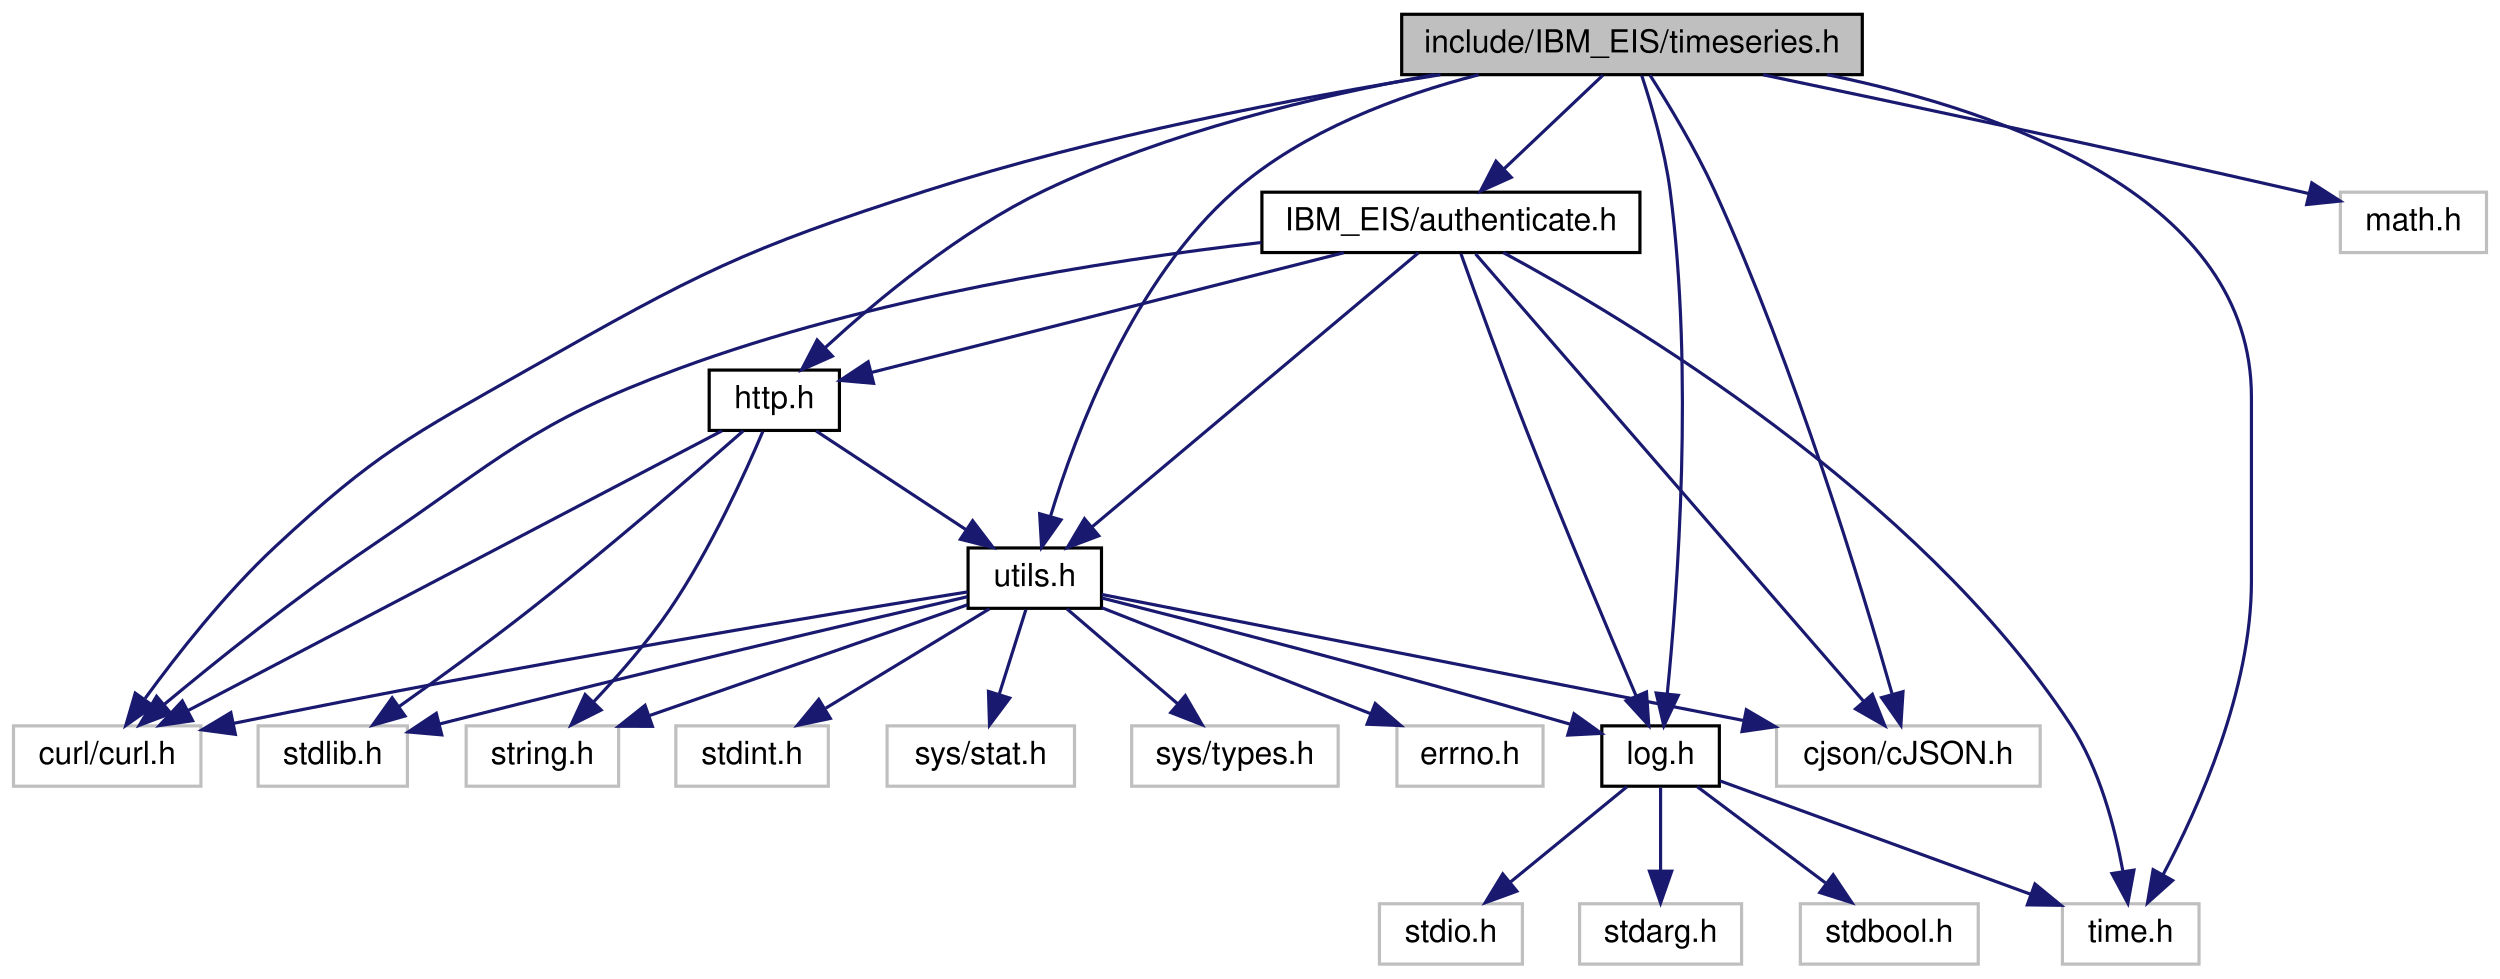
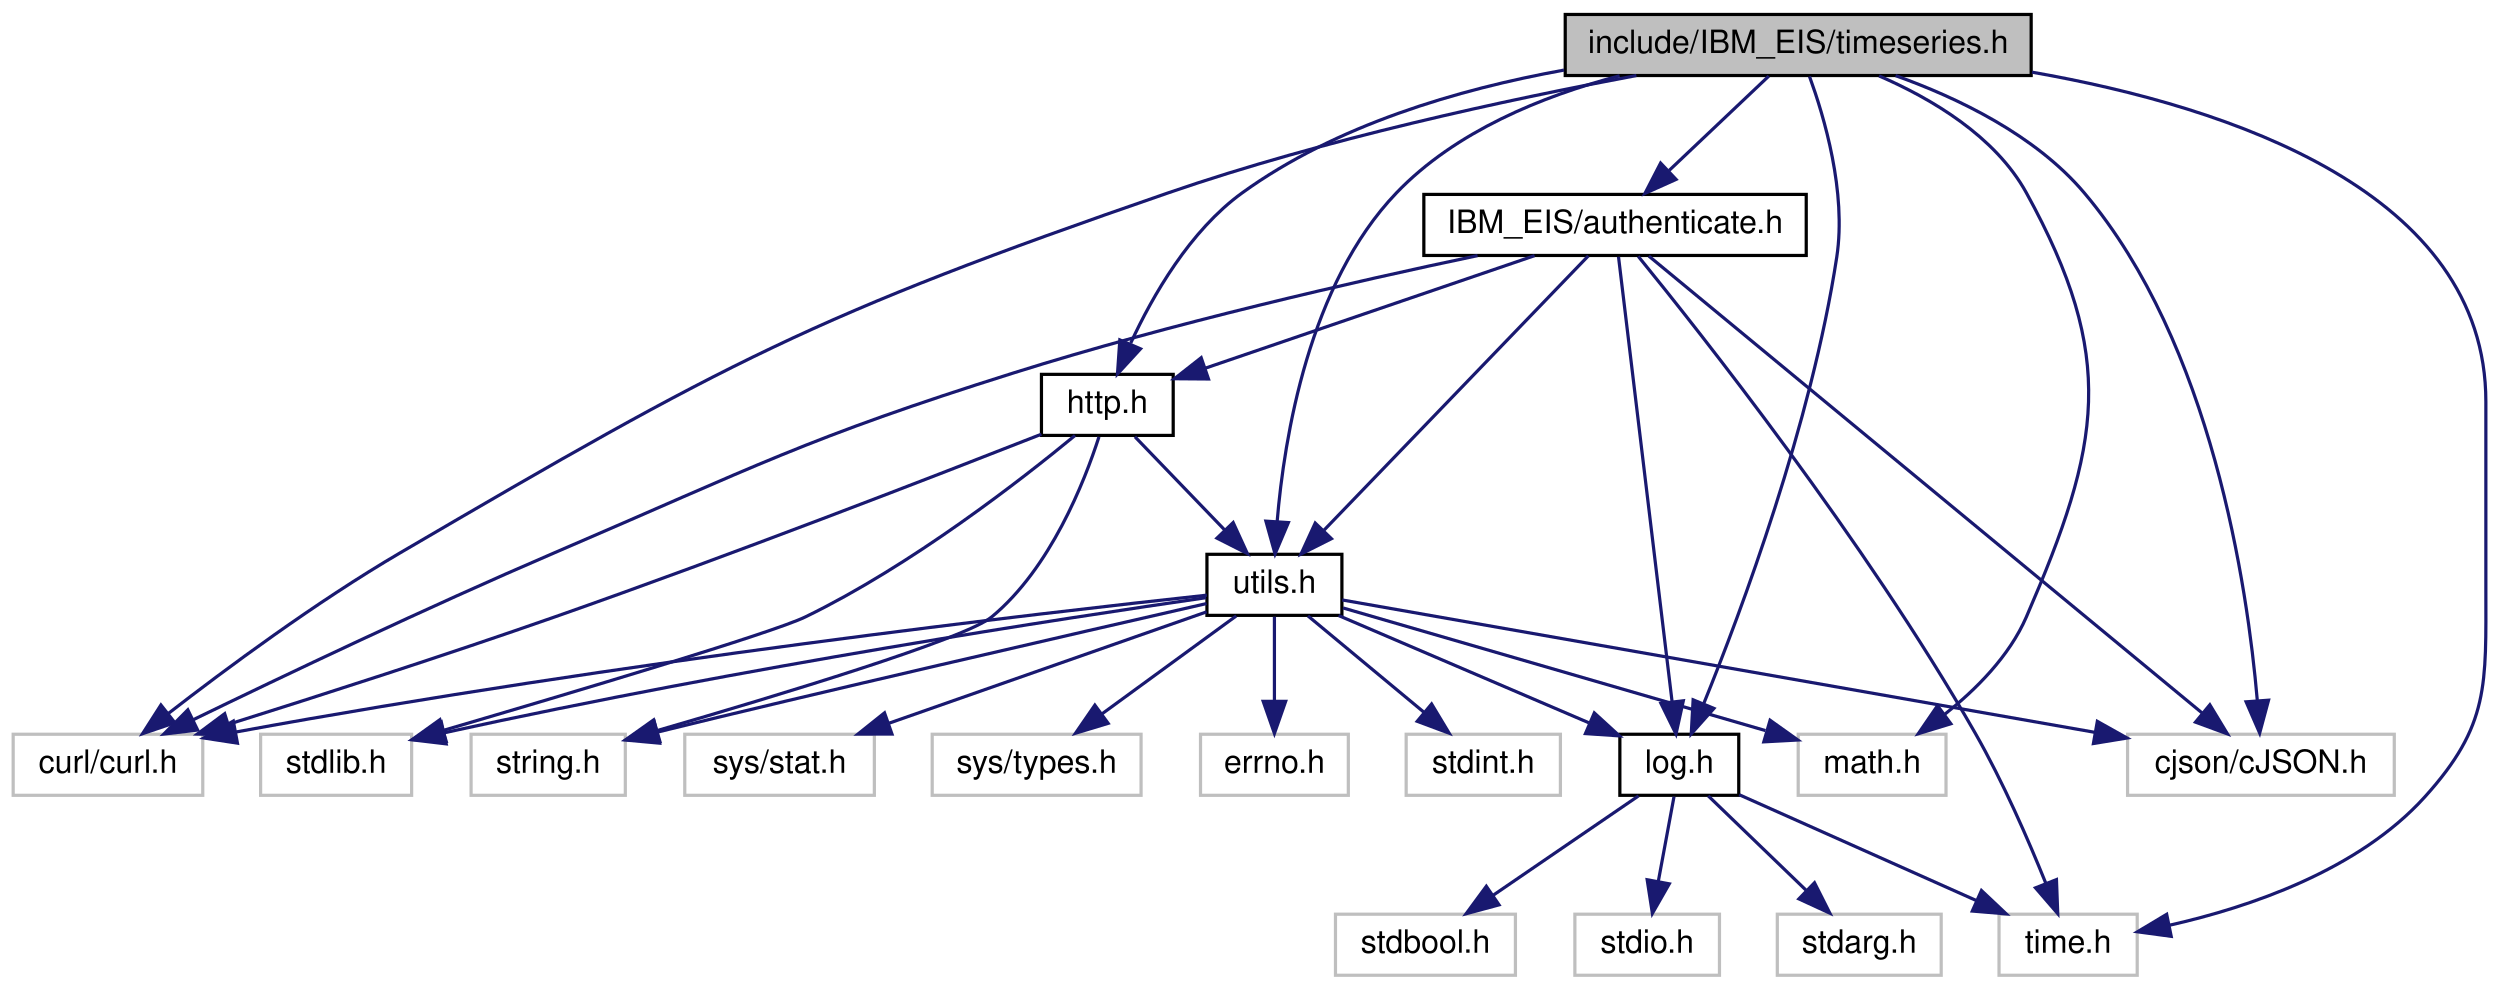
- <svg xmlns="http://www.w3.org/2000/svg" xmlns:xlink="http://www.w3.org/1999/xlink" width="787pt" height="308pt" viewBox="0.00 0.00 786.50 308.00">
+ <svg xmlns="http://www.w3.org/2000/svg" xmlns:xlink="http://www.w3.org/1999/xlink" width="778pt" height="308pt" viewBox="0.00 0.00 777.80 308.00">
  <g id="graph0" class="graph" transform="scale(1 1) rotate(0) translate(4 304)">
    <g id="node1" class="node">
      <g id="a_node1">
        <a xlink:title=" ">
-           <polygon fill="#bfbfbf" stroke="black" points="437,-280.5 437,-299.5 582,-299.5 582,-280.5 437,-280.5" />
-           <text text-anchor="middle" x="509.5" y="-287.5" font-family="Helvetica,sans-Serif" font-size="10.00">include/IBM_EIS/timeseries.h</text>
+           <polygon fill="#bfbfbf" stroke="black" points="483,-280.5 483,-299.5 628,-299.5 628,-280.5 483,-280.5" />
+           <text text-anchor="middle" x="555.5" y="-287.5" font-family="Helvetica,sans-Serif" font-size="10.00">include/IBM_EIS/timeseries.h</text>
        </a>
      </g>
    </g>
    <g id="node2" class="node">
      <g id="a_node2">
        <a xlink:title=" ">
          <polygon fill="none" stroke="#bfbfbf" points="0,-56.5 0,-75.5 59,-75.5 59,-56.5 0,-56.5" />
          <text text-anchor="middle" x="29.5" y="-63.5" font-family="Helvetica,sans-Serif" font-size="10.00">curl/curl.h</text>
        </a>
      </g>
    </g>
    <g id="edge1" class="edge">
-       <path fill="none" stroke="midnightblue" d="M449.22,-280.48C404.04,-273.21 341.04,-261.19 287.5,-244 229.54,-225.4 215.45,-218.03 162.5,-188 124.75,-166.59 114.29,-161.54 82.5,-132 66.73,-117.34 51.49,-97.93 41.44,-84.15" />
-       <polygon fill="midnightblue" stroke="midnightblue" points="44.02,-81.74 35.36,-75.63 38.32,-85.8 44.02,-81.74" />
+       <path fill="none" stroke="midnightblue" d="M505.14,-280.49C465.05,-273 407.86,-260.67 359.5,-244 248.6,-205.77 221.76,-191.23 120.5,-132 94.29,-116.67 66.14,-95.81 48.2,-81.9" />
+       <polygon fill="midnightblue" stroke="midnightblue" points="50.3,-79.1 40.27,-75.68 45.98,-84.61 50.3,-79.1" />
    </g>
    <g id="node3" class="node">
      <g id="a_node3">
        <a xlink:title=" ">
-           <polygon fill="none" stroke="#bfbfbf" points="555,-56.5 555,-75.5 638,-75.5 638,-56.5 555,-56.5" />
-           <text text-anchor="middle" x="596.5" y="-63.5" font-family="Helvetica,sans-Serif" font-size="10.00">cjson/cJSON.h</text>
+           <polygon fill="none" stroke="#bfbfbf" points="658,-56.5 658,-75.5 741,-75.5 741,-56.5 658,-56.5" />
+           <text text-anchor="middle" x="699.5" y="-63.5" font-family="Helvetica,sans-Serif" font-size="10.00">cjson/cJSON.h</text>
        </a>
      </g>
    </g>
    <g id="edge2" class="edge">
-       <path fill="none" stroke="midnightblue" d="M515.2,-280.3C520.85,-271.43 529.51,-257.13 535.5,-244 560.96,-188.18 582.04,-118.46 591.35,-85.67" />
-       <polygon fill="midnightblue" stroke="midnightblue" points="594.82,-86.27 594.15,-75.7 588.08,-84.39 594.82,-86.27" />
+       <path fill="none" stroke="midnightblue" d="M585.81,-280.46C605.13,-273.56 629.29,-261.98 644.5,-244 684.26,-196.98 695.31,-121.35 698.36,-86.16" />
+       <polygon fill="midnightblue" stroke="midnightblue" points="701.87,-86.1 699.11,-75.87 694.89,-85.59 701.87,-86.1" />
    </g>
    <g id="node4" class="node">
      <g id="a_node4">
        <a xlink:title=" ">
-           <polygon fill="none" stroke="#bfbfbf" points="732.5,-224.5 732.5,-243.5 778.5,-243.5 778.5,-224.5 732.5,-224.5" />
-           <text text-anchor="middle" x="755.5" y="-231.5" font-family="Helvetica,sans-Serif" font-size="10.00">math.h</text>
+           <polygon fill="none" stroke="#bfbfbf" points="555.5,-56.5 555.5,-75.5 601.5,-75.5 601.5,-56.5 555.5,-56.5" />
+           <text text-anchor="middle" x="578.5" y="-63.5" font-family="Helvetica,sans-Serif" font-size="10.00">math.h</text>
        </a>
      </g>
    </g>
    <g id="edge3" class="edge">
-       <path fill="none" stroke="midnightblue" d="M550.81,-280.44C593.03,-271.62 660.43,-257.31 718.5,-244 719.77,-243.71 721.06,-243.41 722.37,-243.11" />
-       <polygon fill="midnightblue" stroke="midnightblue" points="723.51,-246.43 732.43,-240.71 721.89,-239.62 723.51,-246.43" />
+       <path fill="none" stroke="midnightblue" d="M580.66,-280.38C596.92,-273.34 616.79,-261.65 626.5,-244 654.78,-192.6 649.82,-165.83 626.5,-112 621.23,-99.84 610.88,-89.46 601.14,-81.74" />
+       <polygon fill="midnightblue" stroke="midnightblue" points="603,-78.77 592.87,-75.67 598.86,-84.41 603,-78.77" />
    </g>
    <g id="node5" class="node">
      <g id="a_node5">
        <a xlink:title=" ">
-           <polygon fill="none" stroke="#bfbfbf" points="645,-0.5 645,-19.5 688,-19.5 688,-0.5 645,-0.5" />
-           <text text-anchor="middle" x="666.5" y="-7.5" font-family="Helvetica,sans-Serif" font-size="10.00">time.h</text>
+           <polygon fill="none" stroke="#bfbfbf" points="618,-0.5 618,-19.5 661,-19.5 661,-0.5 618,-0.5" />
+           <text text-anchor="middle" x="639.5" y="-7.5" font-family="Helvetica,sans-Serif" font-size="10.00">time.h</text>
        </a>
      </g>
    </g>
    <g id="edge4" class="edge">
-       <path fill="none" stroke="midnightblue" d="M570.93,-280.49C628.09,-268.7 704.5,-241.29 704.5,-179 704.5,-179 704.5,-179 704.5,-121 704.5,-86.81 687.9,-49.76 676.64,-28.57" />
-       <polygon fill="midnightblue" stroke="midnightblue" points="679.68,-26.83 671.78,-19.77 673.55,-30.22 679.68,-26.83" />
+       <path fill="none" stroke="midnightblue" d="M628.25,-281.54C690.29,-270.67 769.5,-244.06 769.5,-179 769.5,-179 769.5,-179 769.5,-121 769.5,-90.9 770.68,-78.33 750.5,-56 729.88,-33.19 696.04,-21.72 671.14,-16.09" />
+       <polygon fill="midnightblue" stroke="midnightblue" points="671.58,-12.61 661.08,-14.03 670.17,-19.47 671.58,-12.61" />
    </g>
    <g id="node6" class="node">
      <g id="a_node6">
        <a xlink:href="log_8h.html" target="_top" xlink:title=" ">
          <polygon fill="none" stroke="black" points="500,-56.5 500,-75.5 537,-75.5 537,-56.5 500,-56.5" />
          <text text-anchor="middle" x="518.5" y="-63.5" font-family="Helvetica,sans-Serif" font-size="10.00">log.h</text>
        </a>
      </g>
    </g>
    <g id="edge5" class="edge">
-       <path fill="none" stroke="midnightblue" d="M512.59,-280.17C515.55,-271.2 519.82,-256.83 521.5,-244 529,-186.73 523.87,-118.16 520.62,-85.75" />
-       <polygon fill="midnightblue" stroke="midnightblue" points="524.07,-85.1 519.53,-75.52 517.11,-85.84 524.07,-85.1" />
+       <path fill="none" stroke="midnightblue" d="M559.02,-280.2C563.57,-267.73 570.58,-244.19 567.5,-224 559.6,-172.19 537.84,-113.96 526.15,-85.16" />
+       <polygon fill="midnightblue" stroke="midnightblue" points="529.27,-83.54 522.22,-75.63 522.8,-86.21 529.27,-83.54" />
    </g>
    <g id="node10" class="node">
      <g id="a_node10">
        <a xlink:href="_i_b_m___e_i_s_2authenticate_8h.html" target="_top" xlink:title=" ">
-           <polygon fill="none" stroke="black" points="393,-224.5 393,-243.5 512,-243.5 512,-224.5 393,-224.5" />
-           <text text-anchor="middle" x="452.5" y="-231.5" font-family="Helvetica,sans-Serif" font-size="10.00">IBM_EIS/authenticate.h</text>
+           <polygon fill="none" stroke="black" points="439,-224.5 439,-243.5 558,-243.5 558,-224.5 439,-224.5" />
+           <text text-anchor="middle" x="498.5" y="-231.5" font-family="Helvetica,sans-Serif" font-size="10.00">IBM_EIS/authenticate.h</text>
        </a>
      </g>
    </g>
    <g id="edge10" class="edge">
-       <path fill="none" stroke="midnightblue" d="M500.34,-280.32C492,-272.42 479.47,-260.55 469.32,-250.94" />
-       <polygon fill="midnightblue" stroke="midnightblue" points="471.49,-248.17 461.82,-243.83 466.68,-253.25 471.49,-248.17" />
+       <path fill="none" stroke="midnightblue" d="M546.34,-280.32C538,-272.42 525.47,-260.55 515.32,-250.94" />
+       <polygon fill="midnightblue" stroke="midnightblue" points="517.49,-248.17 507.82,-243.83 512.68,-253.25 517.49,-248.17" />
    </g>
    <g id="node11" class="node">
      <g id="a_node11">
        <a xlink:href="http_8h.html" target="_top" xlink:title=" ">
-           <polygon fill="none" stroke="black" points="219,-168.5 219,-187.5 260,-187.5 260,-168.5 219,-168.5" />
-           <text text-anchor="middle" x="239.5" y="-175.5" font-family="Helvetica,sans-Serif" font-size="10.00">http.h</text>
-         </a>
-       </g>
-     </g>
-     <g id="edge30" class="edge">
-       <path fill="none" stroke="midnightblue" d="M447.35,-280.49C410.37,-273.84 363.27,-262.53 324.5,-244 297.95,-231.31 271.72,-209.44 255.57,-194.61" />
-       <polygon fill="midnightblue" stroke="midnightblue" points="257.78,-191.88 248.1,-187.58 252.98,-196.98 257.78,-191.88" />
+           <polygon fill="none" stroke="black" points="320,-168.5 320,-187.5 361,-187.5 361,-168.5 320,-168.5" />
+           <text text-anchor="middle" x="340.5" y="-175.5" font-family="Helvetica,sans-Serif" font-size="10.00">http.h</text>
+         </a>
+       </g>
+     </g>
+     <g id="edge31" class="edge">
+       <path fill="none" stroke="midnightblue" d="M482.62,-282.19C449.6,-276.21 411.55,-265 382.5,-244 366.2,-232.22 354.6,-212 347.78,-197.23" />
+       <polygon fill="midnightblue" stroke="midnightblue" points="350.83,-195.44 343.66,-187.64 344.39,-198.21 350.83,-195.44" />
    </g>
    <g id="node14" class="node">
      <g id="a_node14">
        <a xlink:href="utils_8h.html" target="_top" xlink:title=" ">
-           <polygon fill="none" stroke="black" points="300.5,-112.5 300.5,-131.5 342.5,-131.5 342.5,-112.5 300.5,-112.5" />
-           <text text-anchor="middle" x="321.5" y="-119.5" font-family="Helvetica,sans-Serif" font-size="10.00">utils.h</text>
-         </a>
-       </g>
-     </g>
-     <g id="edge31" class="edge">
-       <path fill="none" stroke="midnightblue" d="M461.25,-280.46C436.04,-273.96 406.04,-262.82 384.5,-244 352.51,-216.05 334.42,-167.86 326.46,-141.52" />
-       <polygon fill="midnightblue" stroke="midnightblue" points="329.76,-140.35 323.65,-131.69 323.03,-142.27 329.76,-140.35" />
+           <polygon fill="none" stroke="black" points="371.5,-112.5 371.5,-131.5 413.5,-131.5 413.5,-112.5 371.5,-112.5" />
+           <text text-anchor="middle" x="392.5" y="-119.5" font-family="Helvetica,sans-Serif" font-size="10.00">utils.h</text>
+         </a>
+       </g>
+     </g>
+     <g id="edge32" class="edge">
+       <path fill="none" stroke="midnightblue" d="M499.91,-280.42C475.72,-274.07 448.78,-263.06 430.5,-244 403.28,-215.63 395.54,-167.96 393.35,-141.72" />
+       <polygon fill="midnightblue" stroke="midnightblue" points="396.84,-141.37 392.7,-131.62 389.85,-141.82 396.84,-141.37" />
    </g>
    <g id="edge9" class="edge">
-       <path fill="none" stroke="midnightblue" d="M537.24,-58.16C561.84,-49.19 605.37,-33.3 635.05,-22.47" />
-       <polygon fill="midnightblue" stroke="midnightblue" points="636.35,-25.73 644.54,-19.01 633.95,-19.15 636.35,-25.73" />
+       <path fill="none" stroke="midnightblue" d="M537.14,-56.68C556.86,-47.88 588.22,-33.88 611.04,-23.7" />
+       <polygon fill="midnightblue" stroke="midnightblue" points="612.53,-26.87 620.24,-19.6 609.68,-20.48 612.53,-26.87" />
    </g>
    <g id="node7" class="node">
      <g id="a_node7">
        <a xlink:title=" ">
-           <polygon fill="none" stroke="#bfbfbf" points="430,-0.5 430,-19.5 475,-19.5 475,-0.5 430,-0.5" />
-           <text text-anchor="middle" x="452.5" y="-7.5" font-family="Helvetica,sans-Serif" font-size="10.00">stdio.h</text>
+           <polygon fill="none" stroke="#bfbfbf" points="486,-0.5 486,-19.5 531,-19.5 531,-0.5 486,-0.5" />
+           <text text-anchor="middle" x="508.5" y="-7.5" font-family="Helvetica,sans-Serif" font-size="10.00">stdio.h</text>
        </a>
      </g>
    </g>
    <g id="edge6" class="edge">
-       <path fill="none" stroke="midnightblue" d="M507.9,-56.32C498.04,-48.26 483.15,-36.08 471.28,-26.37" />
-       <polygon fill="midnightblue" stroke="midnightblue" points="473.25,-23.46 463.3,-19.83 468.82,-28.88 473.25,-23.46" />
+       <path fill="none" stroke="midnightblue" d="M516.85,-56.08C515.52,-48.93 513.62,-38.64 511.96,-29.69" />
+       <polygon fill="midnightblue" stroke="midnightblue" points="515.38,-28.95 510.12,-19.75 508.5,-30.22 515.38,-28.95" />
    </g>
    <g id="node8" class="node">
      <g id="a_node8">
        <a xlink:title=" ">
-           <polygon fill="none" stroke="#bfbfbf" points="493,-0.5 493,-19.5 544,-19.5 544,-0.5 493,-0.5" />
-           <text text-anchor="middle" x="518.5" y="-7.5" font-family="Helvetica,sans-Serif" font-size="10.00">stdarg.h</text>
+           <polygon fill="none" stroke="#bfbfbf" points="549,-0.5 549,-19.5 600,-19.5 600,-0.5 549,-0.5" />
+           <text text-anchor="middle" x="574.5" y="-7.5" font-family="Helvetica,sans-Serif" font-size="10.00">stdarg.h</text>
        </a>
      </g>
    </g>
    <g id="edge7" class="edge">
-       <path fill="none" stroke="midnightblue" d="M518.5,-56.08C518.5,-49.01 518.5,-38.86 518.5,-29.99" />
-       <polygon fill="midnightblue" stroke="midnightblue" points="522,-29.75 518.5,-19.75 515,-29.75 522,-29.75" />
+       <path fill="none" stroke="midnightblue" d="M527.5,-56.32C535.69,-48.42 548.01,-36.55 557.97,-26.94" />
+       <polygon fill="midnightblue" stroke="midnightblue" points="560.57,-29.29 565.34,-19.83 555.71,-24.26 560.57,-29.29" />
    </g>
    <g id="node9" class="node">
      <g id="a_node9">
        <a xlink:title=" ">
-           <polygon fill="none" stroke="#bfbfbf" points="562.5,-0.5 562.5,-19.5 618.5,-19.5 618.5,-0.5 562.5,-0.5" />
-           <text text-anchor="middle" x="590.5" y="-7.5" font-family="Helvetica,sans-Serif" font-size="10.00">stdbool.h</text>
+           <polygon fill="none" stroke="#bfbfbf" points="411.5,-0.5 411.5,-19.5 467.5,-19.5 467.5,-0.5 411.5,-0.5" />
+           <text text-anchor="middle" x="439.5" y="-7.5" font-family="Helvetica,sans-Serif" font-size="10.00">stdbool.h</text>
        </a>
      </g>
    </g>
    <g id="edge8" class="edge">
-       <path fill="none" stroke="midnightblue" d="M530.07,-56.32C540.92,-48.18 557.38,-35.84 570.38,-26.09" />
-       <polygon fill="midnightblue" stroke="midnightblue" points="572.82,-28.63 578.72,-19.83 568.62,-23.03 572.82,-28.63" />
+       <path fill="none" stroke="midnightblue" d="M505.81,-56.32C493.6,-47.98 474.92,-35.21 460.5,-25.35" />
+       <polygon fill="midnightblue" stroke="midnightblue" points="462.39,-22.41 452.16,-19.65 458.44,-28.19 462.39,-22.41" />
    </g>
    <g id="edge11" class="edge">
-       <path fill="none" stroke="midnightblue" d="M392.82,-227.67C342.69,-221.85 269.78,-210.23 209.5,-188 162.8,-170.77 153.75,-159.86 112.5,-132 89.12,-116.21 63.81,-95.87 47.36,-82.19" />
-       <polygon fill="midnightblue" stroke="midnightblue" points="49.54,-79.44 39.63,-75.69 45.04,-84.8 49.54,-79.44" />
+       <path fill="none" stroke="midnightblue" d="M455.71,-224.45C417.51,-216.41 360.24,-203.33 311.5,-188 246.39,-167.52 231.22,-158.91 168.5,-132 128.86,-114.99 83.76,-93.5 55.96,-79.99" />
+       <polygon fill="midnightblue" stroke="midnightblue" points="57.41,-76.81 46.89,-75.57 54.35,-83.1 57.41,-76.81" />
    </g>
    <g id="edge12" class="edge">
-       <path fill="none" stroke="midnightblue" d="M460.24,-224.08C483.4,-197.38 552.38,-117.87 582.34,-83.32" />
-       <polygon fill="midnightblue" stroke="midnightblue" points="585.16,-85.42 589.07,-75.57 579.87,-80.83 585.16,-85.42" />
+       <path fill="none" stroke="midnightblue" d="M509.02,-224.31C541.45,-197.53 640.13,-116.03 681.23,-82.09" />
+       <polygon fill="midnightblue" stroke="midnightblue" points="683.6,-84.67 689.08,-75.61 679.14,-79.27 683.6,-84.67" />
    </g>
    <g id="edge13" class="edge">
-       <path fill="none" stroke="midnightblue" d="M468.99,-224.48C506.68,-204.16 599.53,-149.01 647.5,-76 656.68,-62.03 661.52,-43.53 664.02,-29.83" />
-       <polygon fill="midnightblue" stroke="midnightblue" points="667.52,-30.09 665.6,-19.67 660.6,-29.01 667.52,-30.09" />
+       <path fill="none" stroke="midnightblue" d="M505.73,-224.22C524.6,-201.05 576.25,-135.87 610.5,-76 619.22,-60.77 627.19,-42.43 632.56,-29.12" />
+       <polygon fill="midnightblue" stroke="midnightblue" points="635.87,-30.27 636.27,-19.68 629.35,-27.7 635.87,-30.27" />
    </g>
    <g id="edge14" class="edge">
-       <path fill="none" stroke="midnightblue" d="M455.65,-224.13C460.13,-211.57 468.68,-187.93 476.5,-168 487.96,-138.78 502.13,-105.19 510.74,-85.05" />
-       <polygon fill="midnightblue" stroke="midnightblue" points="514.06,-86.17 514.79,-75.6 507.63,-83.41 514.06,-86.17" />
+       <path fill="none" stroke="midnightblue" d="M499.58,-224.08C502.72,-197.95 511.97,-121.21 516.26,-85.58" />
+       <polygon fill="midnightblue" stroke="midnightblue" points="519.75,-85.92 517.47,-75.57 512.8,-85.08 519.75,-85.92" />
    </g>
    <g id="edge15" class="edge">
-       <path fill="none" stroke="midnightblue" d="M418.75,-224.44C377.83,-214.07 309.46,-196.74 270.04,-186.74" />
-       <polygon fill="midnightblue" stroke="midnightblue" points="270.76,-183.32 260.21,-184.25 269.04,-190.1 270.76,-183.32" />
-     </g>
-     <g id="edge29" class="edge">
-       <path fill="none" stroke="midnightblue" d="M442.22,-224.37C420.03,-205.73 367.39,-161.53 339.52,-138.13" />
-       <polygon fill="midnightblue" stroke="midnightblue" points="341.64,-135.34 331.73,-131.59 337.14,-140.7 341.64,-135.34" />
+       <path fill="none" stroke="midnightblue" d="M473.46,-224.44C445.63,-214.93 400.69,-199.57 370.87,-189.38" />
+       <polygon fill="midnightblue" stroke="midnightblue" points="371.98,-186.06 361.38,-186.14 369.71,-192.68 371.98,-186.06" />
+     </g>
+     <g id="edge30" class="edge">
+       <path fill="none" stroke="midnightblue" d="M490.18,-224.37C472.46,-205.97 430.73,-162.67 407.97,-139.05" />
+       <polygon fill="midnightblue" stroke="midnightblue" points="410.24,-136.36 400.78,-131.59 405.2,-141.22 410.24,-136.36" />
    </g>
    <g id="edge18" class="edge">
-       <path fill="none" stroke="midnightblue" d="M223.02,-168.37C186.53,-149.25 98.66,-103.23 55.01,-80.36" />
-       <polygon fill="midnightblue" stroke="midnightblue" points="56.38,-77.13 45.9,-75.59 53.14,-83.33 56.38,-77.13" />
+       <path fill="none" stroke="midnightblue" d="M319.97,-168.87C287.83,-156.24 223.63,-131.33 168.5,-112 134.39,-100.04 95.19,-87.45 67.13,-78.64" />
+       <polygon fill="midnightblue" stroke="midnightblue" points="67.91,-75.22 57.32,-75.57 65.82,-81.9 67.91,-75.22" />
    </g>
    <g id="node12" class="node">
      <g id="a_node12">
        <a xlink:title=" ">
          <polygon fill="none" stroke="#bfbfbf" points="77,-56.5 77,-75.5 124,-75.5 124,-56.5 77,-56.5" />
          <text text-anchor="middle" x="100.5" y="-63.5" font-family="Helvetica,sans-Serif" font-size="10.00">stdlib.h</text>
        </a>
      </g>
    </g>
    <g id="edge16" class="edge">
-       <path fill="none" stroke="midnightblue" d="M229.72,-168.35C215.29,-155.66 187.29,-131.42 162.5,-112 149.02,-101.44 133.42,-90.12 121.24,-81.48" />
-       <polygon fill="midnightblue" stroke="midnightblue" points="123.24,-78.61 113.05,-75.7 119.2,-84.33 123.24,-78.61" />
+       <path fill="none" stroke="midnightblue" d="M330.44,-168.47C313.91,-154.84 279.52,-128.03 246.5,-112 236.24,-107.02 173.84,-88.41 134.01,-76.74" />
+       <polygon fill="midnightblue" stroke="midnightblue" points="134.75,-73.31 124.17,-73.86 132.79,-80.03 134.75,-73.31" />
    </g>
    <g id="node13" class="node">
      <g id="a_node13">
        <a xlink:title=" ">
          <polygon fill="none" stroke="#bfbfbf" points="142.5,-56.5 142.5,-75.5 190.5,-75.5 190.5,-56.5 142.5,-56.5" />
          <text text-anchor="middle" x="166.5" y="-63.5" font-family="Helvetica,sans-Serif" font-size="10.00">string.h</text>
        </a>
      </g>
    </g>
    <g id="edge17" class="edge">
-       <path fill="none" stroke="midnightblue" d="M235.89,-168.19C230.43,-155.31 219.33,-130.82 206.5,-112 199.52,-101.76 190.44,-91.36 182.69,-83.14" />
-       <polygon fill="midnightblue" stroke="midnightblue" points="184.98,-80.48 175.51,-75.73 179.95,-85.35 184.98,-80.48" />
+       <path fill="none" stroke="midnightblue" d="M337.9,-168.05C333.39,-154.08 322.8,-127.11 304.5,-112 296.27,-105.21 238.53,-87.71 200.39,-76.64" />
+       <polygon fill="midnightblue" stroke="midnightblue" points="201.26,-73.25 190.68,-73.84 199.32,-79.97 201.26,-73.25" />
    </g>
    <g id="edge19" class="edge">
-       <path fill="none" stroke="midnightblue" d="M252.67,-168.32C265.35,-159.98 284.73,-147.21 299.71,-137.35" />
-       <polygon fill="midnightblue" stroke="midnightblue" points="301.93,-140.08 308.36,-131.65 298.08,-134.23 301.93,-140.08" />
+       <path fill="none" stroke="midnightblue" d="M349.09,-168.08C356.66,-160.22 367.88,-148.57 377.01,-139.08" />
+       <polygon fill="midnightblue" stroke="midnightblue" points="379.66,-141.38 384.07,-131.75 374.62,-136.53 379.66,-141.38" />
    </g>
    <g id="edge22" class="edge">
-       <path fill="none" stroke="midnightblue" d="M300.35,-117.67C258.22,-110.96 160.64,-94.96 69.29,-76.29" />
-       <polygon fill="midnightblue" stroke="midnightblue" points="69.84,-72.83 59.33,-74.24 68.42,-79.68 69.84,-72.83" />
+       <path fill="none" stroke="midnightblue" d="M371.48,-118.79C321.02,-113.34 188.93,-98.19 69.37,-76.21" />
+       <polygon fill="midnightblue" stroke="midnightblue" points="69.79,-72.73 59.31,-74.34 68.51,-79.61 69.79,-72.73" />
    </g>
    <g id="edge24" class="edge">
-       <path fill="none" stroke="midnightblue" d="M342.62,-116.85C385.42,-108.45 483.49,-89.19 544.44,-77.22" />
-       <polygon fill="midnightblue" stroke="midnightblue" points="545.49,-80.58 554.63,-75.22 544.14,-73.71 545.49,-80.58" />
+       <path fill="none" stroke="midnightblue" d="M413.6,-117.29C461.41,-108.88 579.13,-88.17 647.68,-76.12" />
+       <polygon fill="midnightblue" stroke="midnightblue" points="648.59,-79.51 657.83,-74.33 647.37,-72.62 648.59,-79.51" />
    </g>
    <g id="edge28" class="edge">
-       <path fill="none" stroke="midnightblue" d="M342.67,-115.73C373.08,-108.08 431.08,-93.21 490.02,-76.03" />
-       <polygon fill="midnightblue" stroke="midnightblue" points="491.25,-79.31 499.86,-73.14 489.28,-72.59 491.25,-79.31" />
+       <path fill="none" stroke="midnightblue" d="M413.84,-114.81C446.02,-105.46 507.26,-87.68 545.31,-76.64" />
+       <polygon fill="midnightblue" stroke="midnightblue" points="546.75,-79.86 555.38,-73.71 544.8,-73.14 546.75,-79.86" />
+     </g>
+     <g id="edge29" class="edge">
+       <path fill="none" stroke="midnightblue" d="M412.47,-112.44C433.47,-103.44 466.71,-89.2 490.37,-79.06" />
+       <polygon fill="midnightblue" stroke="midnightblue" points="492.05,-82.14 499.86,-74.99 489.29,-75.71 492.05,-82.14" />
    </g>
    <g id="edge20" class="edge">
-       <path fill="none" stroke="midnightblue" d="M300.3,-116.15C267.06,-108.51 200.44,-92.98 134.06,-76.08" />
-       <polygon fill="midnightblue" stroke="midnightblue" points="134.82,-72.66 124.27,-73.58 133.09,-79.45 134.82,-72.66" />
+       <path fill="none" stroke="midnightblue" d="M371.22,-118C328.31,-111.79 228.19,-96.58 134.18,-75.97" />
+       <polygon fill="midnightblue" stroke="midnightblue" points="134.75,-72.51 124.23,-73.76 133.23,-79.34 134.75,-72.51" />
    </g>
    <g id="edge21" class="edge">
-       <path fill="none" stroke="midnightblue" d="M300.27,-113.6C274.5,-104.63 230.71,-89.37 200.28,-78.77" />
-       <polygon fill="midnightblue" stroke="midnightblue" points="201.12,-75.35 190.52,-75.37 198.81,-81.96 201.12,-75.35" />
+       <path fill="none" stroke="midnightblue" d="M371.38,-116.18C331.55,-107.07 245.89,-87.41 200.47,-76.16" />
+       <polygon fill="midnightblue" stroke="midnightblue" points="201.17,-72.73 190.62,-73.69 199.47,-79.52 201.17,-72.73" />
    </g>
    <g id="node15" class="node">
      <g id="a_node15">
        <a xlink:title=" ">
-           <polygon fill="none" stroke="#bfbfbf" points="208.5,-56.5 208.5,-75.5 256.5,-75.5 256.5,-56.5 208.5,-56.5" />
-           <text text-anchor="middle" x="232.5" y="-63.5" font-family="Helvetica,sans-Serif" font-size="10.00">stdint.h</text>
+           <polygon fill="none" stroke="#bfbfbf" points="433.5,-56.5 433.5,-75.5 481.5,-75.5 481.5,-56.5 433.5,-56.5" />
+           <text text-anchor="middle" x="457.5" y="-63.5" font-family="Helvetica,sans-Serif" font-size="10.00">stdint.h</text>
        </a>
      </g>
    </g>
    <g id="edge23" class="edge">
-       <path fill="none" stroke="midnightblue" d="M307.2,-112.32C293.32,-103.9 272.01,-90.97 255.7,-81.07" />
-       <polygon fill="midnightblue" stroke="midnightblue" points="257.13,-77.85 246.76,-75.65 253.5,-83.83 257.13,-77.85" />
+       <path fill="none" stroke="midnightblue" d="M402.94,-112.32C412.65,-104.26 427.32,-92.08 439,-82.37" />
+       <polygon fill="midnightblue" stroke="midnightblue" points="441.41,-84.92 446.87,-75.83 436.94,-79.53 441.41,-84.92" />
    </g>
    <g id="node16" class="node">
      <g id="a_node16">
        <a xlink:title=" ">
-           <polygon fill="none" stroke="#bfbfbf" points="275,-56.5 275,-75.5 334,-75.5 334,-56.5 275,-56.5" />
-           <text text-anchor="middle" x="304.5" y="-63.5" font-family="Helvetica,sans-Serif" font-size="10.00">sys/stat.h</text>
+           <polygon fill="none" stroke="#bfbfbf" points="209,-56.5 209,-75.5 268,-75.5 268,-56.5 209,-56.5" />
+           <text text-anchor="middle" x="238.5" y="-63.5" font-family="Helvetica,sans-Serif" font-size="10.00">sys/stat.h</text>
        </a>
      </g>
    </g>
    <g id="edge25" class="edge">
-       <path fill="none" stroke="midnightblue" d="M318.69,-112.08C316.42,-104.85 313.13,-94.41 310.29,-85.4" />
-       <polygon fill="midnightblue" stroke="midnightblue" points="313.6,-84.24 307.25,-75.75 306.92,-86.34 313.6,-84.24" />
+       <path fill="none" stroke="midnightblue" d="M371.41,-113.6C345.95,-104.68 302.8,-89.55 272.59,-78.95" />
+       <polygon fill="midnightblue" stroke="midnightblue" points="273.48,-75.56 262.89,-75.55 271.16,-82.16 273.48,-75.56" />
    </g>
    <g id="node17" class="node">
      <g id="a_node17">
        <a xlink:title=" ">
-           <polygon fill="none" stroke="#bfbfbf" points="352,-56.5 352,-75.5 417,-75.5 417,-56.5 352,-56.5" />
-           <text text-anchor="middle" x="384.5" y="-63.5" font-family="Helvetica,sans-Serif" font-size="10.00">sys/types.h</text>
+           <polygon fill="none" stroke="#bfbfbf" points="286,-56.5 286,-75.5 351,-75.5 351,-56.5 286,-56.5" />
+           <text text-anchor="middle" x="318.5" y="-63.5" font-family="Helvetica,sans-Serif" font-size="10.00">sys/types.h</text>
        </a>
      </g>
    </g>
    <g id="edge26" class="edge">
-       <path fill="none" stroke="midnightblue" d="M331.62,-112.32C341.03,-104.26 355.24,-92.08 366.57,-82.37" />
-       <polygon fill="midnightblue" stroke="midnightblue" points="368.88,-85 374.19,-75.83 364.32,-79.68 368.88,-85" />
+       <path fill="none" stroke="midnightblue" d="M380.61,-112.32C369.35,-104.11 352.21,-91.6 338.79,-81.81" />
+       <polygon fill="midnightblue" stroke="midnightblue" points="340.75,-78.9 330.61,-75.83 336.62,-84.56 340.75,-78.9" />
    </g>
    <g id="node18" class="node">
      <g id="a_node18">
        <a xlink:title=" ">
-           <polygon fill="none" stroke="#bfbfbf" points="435.5,-56.5 435.5,-75.5 481.5,-75.5 481.5,-56.5 435.5,-56.5" />
-           <text text-anchor="middle" x="458.5" y="-63.5" font-family="Helvetica,sans-Serif" font-size="10.00">errno.h</text>
+           <polygon fill="none" stroke="#bfbfbf" points="369.5,-56.5 369.5,-75.5 415.5,-75.5 415.5,-56.5 369.5,-56.5" />
+           <text text-anchor="middle" x="392.5" y="-63.5" font-family="Helvetica,sans-Serif" font-size="10.00">errno.h</text>
        </a>
      </g>
    </g>
    <g id="edge27" class="edge">
-       <path fill="none" stroke="midnightblue" d="M342.61,-112.68C365.23,-103.76 401.4,-89.51 427.31,-79.29" />
-       <polygon fill="midnightblue" stroke="midnightblue" points="428.67,-82.52 436.69,-75.6 426.1,-76.01 428.67,-82.52" />
+       <path fill="none" stroke="midnightblue" d="M392.5,-112.08C392.5,-105.01 392.5,-94.86 392.5,-85.99" />
+       <polygon fill="midnightblue" stroke="midnightblue" points="396,-85.75 392.5,-75.75 389,-85.75 396,-85.75" />
    </g>
  </g>
</svg>
